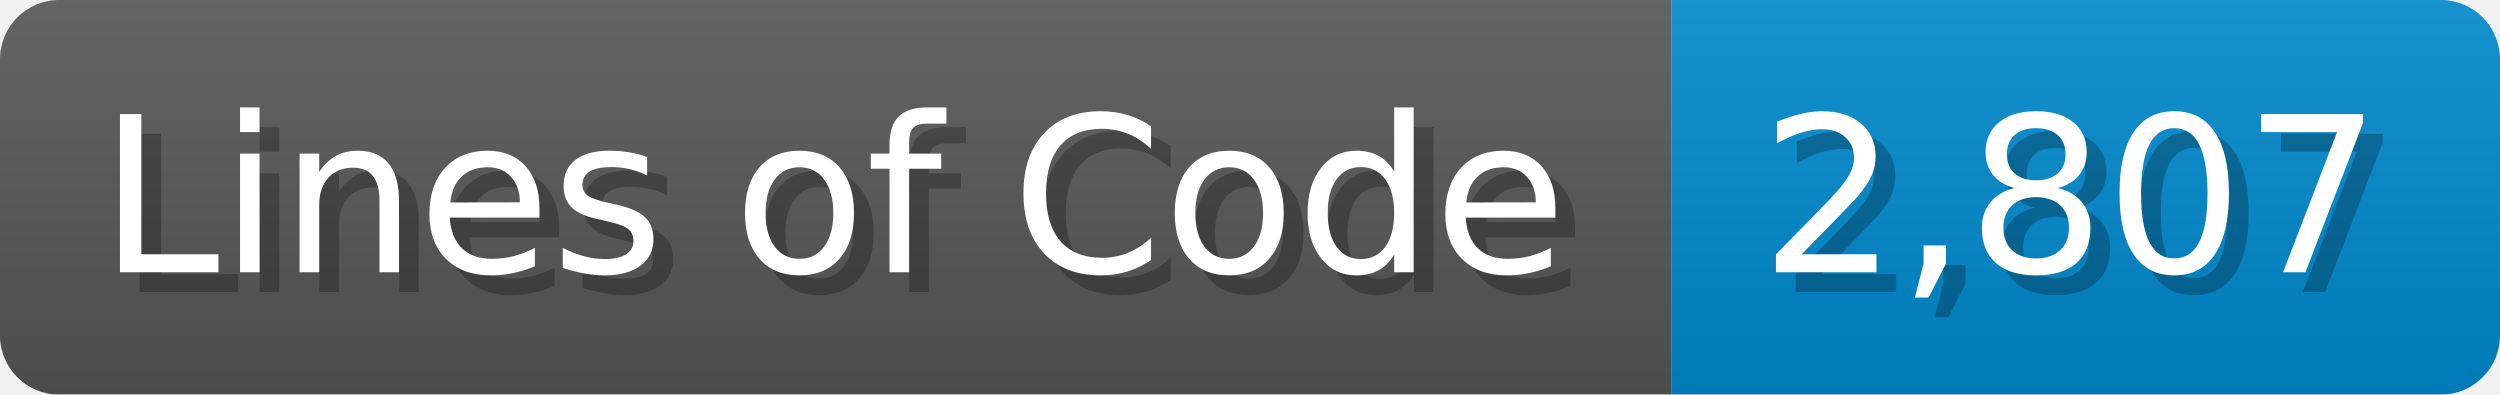
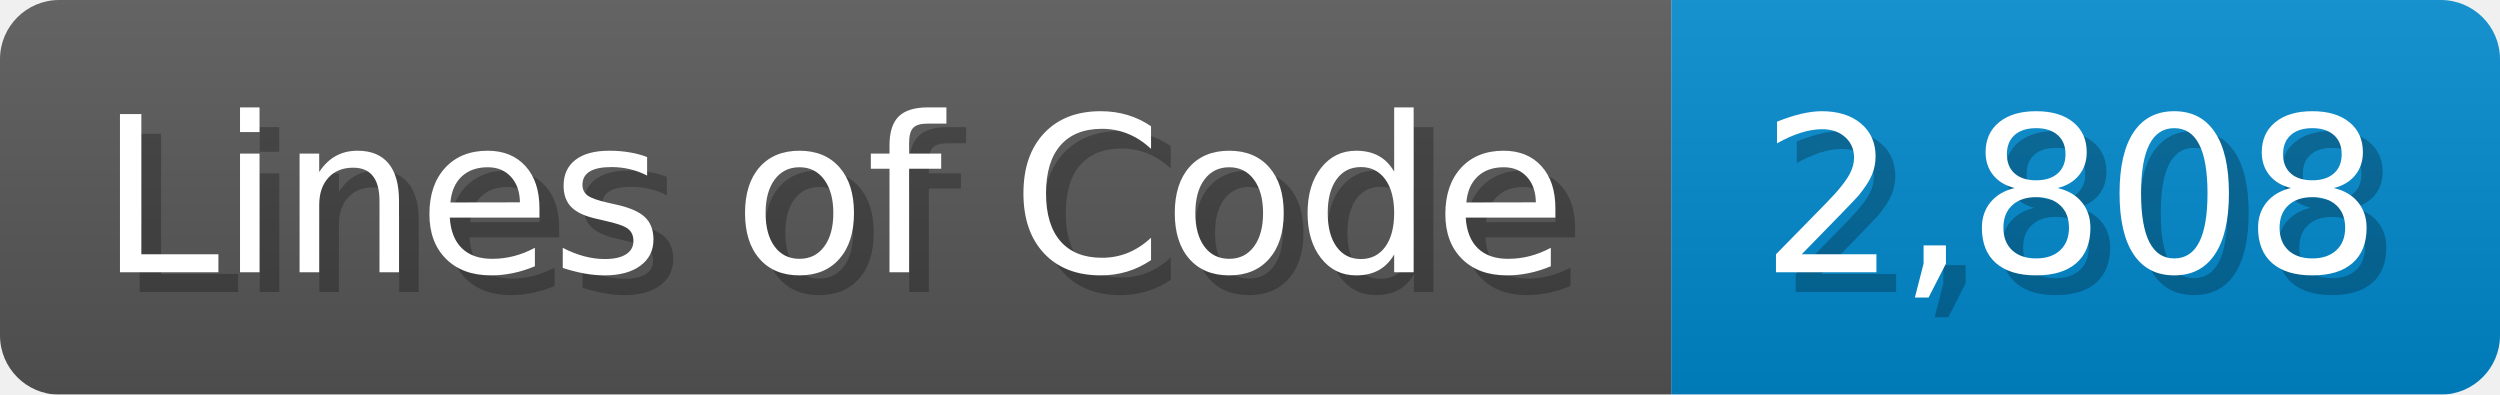
<svg xmlns="http://www.w3.org/2000/svg" width="126.7" height="20" viewBox="0 0 1267 200">
  <linearGradient id="a" x2="0" y2="100%">
    <stop offset="0" stop-opacity=".1" stop-color="#EEE" />
    <stop offset="1" stop-opacity=".1" />
  </linearGradient>
  <mask id="m">
    <rect width="1267" height="200" rx="30" fill="#FFF" />
  </mask>
  <g mask="url(#m)">
    <rect width="847" height="200" fill="#555" />
    <rect width="420" height="200" fill="#08C" x="847" />
    <rect width="1267" height="200" fill="url(#a)" />
  </g>
  <g fill="#fff" text-anchor="start" font-family="Verdana,DejaVu Sans,sans-serif" font-size="110">
    <text x="60" y="148" textLength="747" fill="#000" opacity="0.25">Lines of Code</text>
    <text x="50" y="138" textLength="747">Lines of Code</text>
-     <text x="902" y="148" textLength="320" fill="#000" opacity="0.25">2,807</text>
-     <text x="892" y="138" textLength="320">2,807</text>
+     <text x="902" y="148" textLength="320" fill="#000" opacity="0.25">2,808</text>
+     <text x="892" y="138" textLength="320">2,808</text>
  </g>
</svg>
